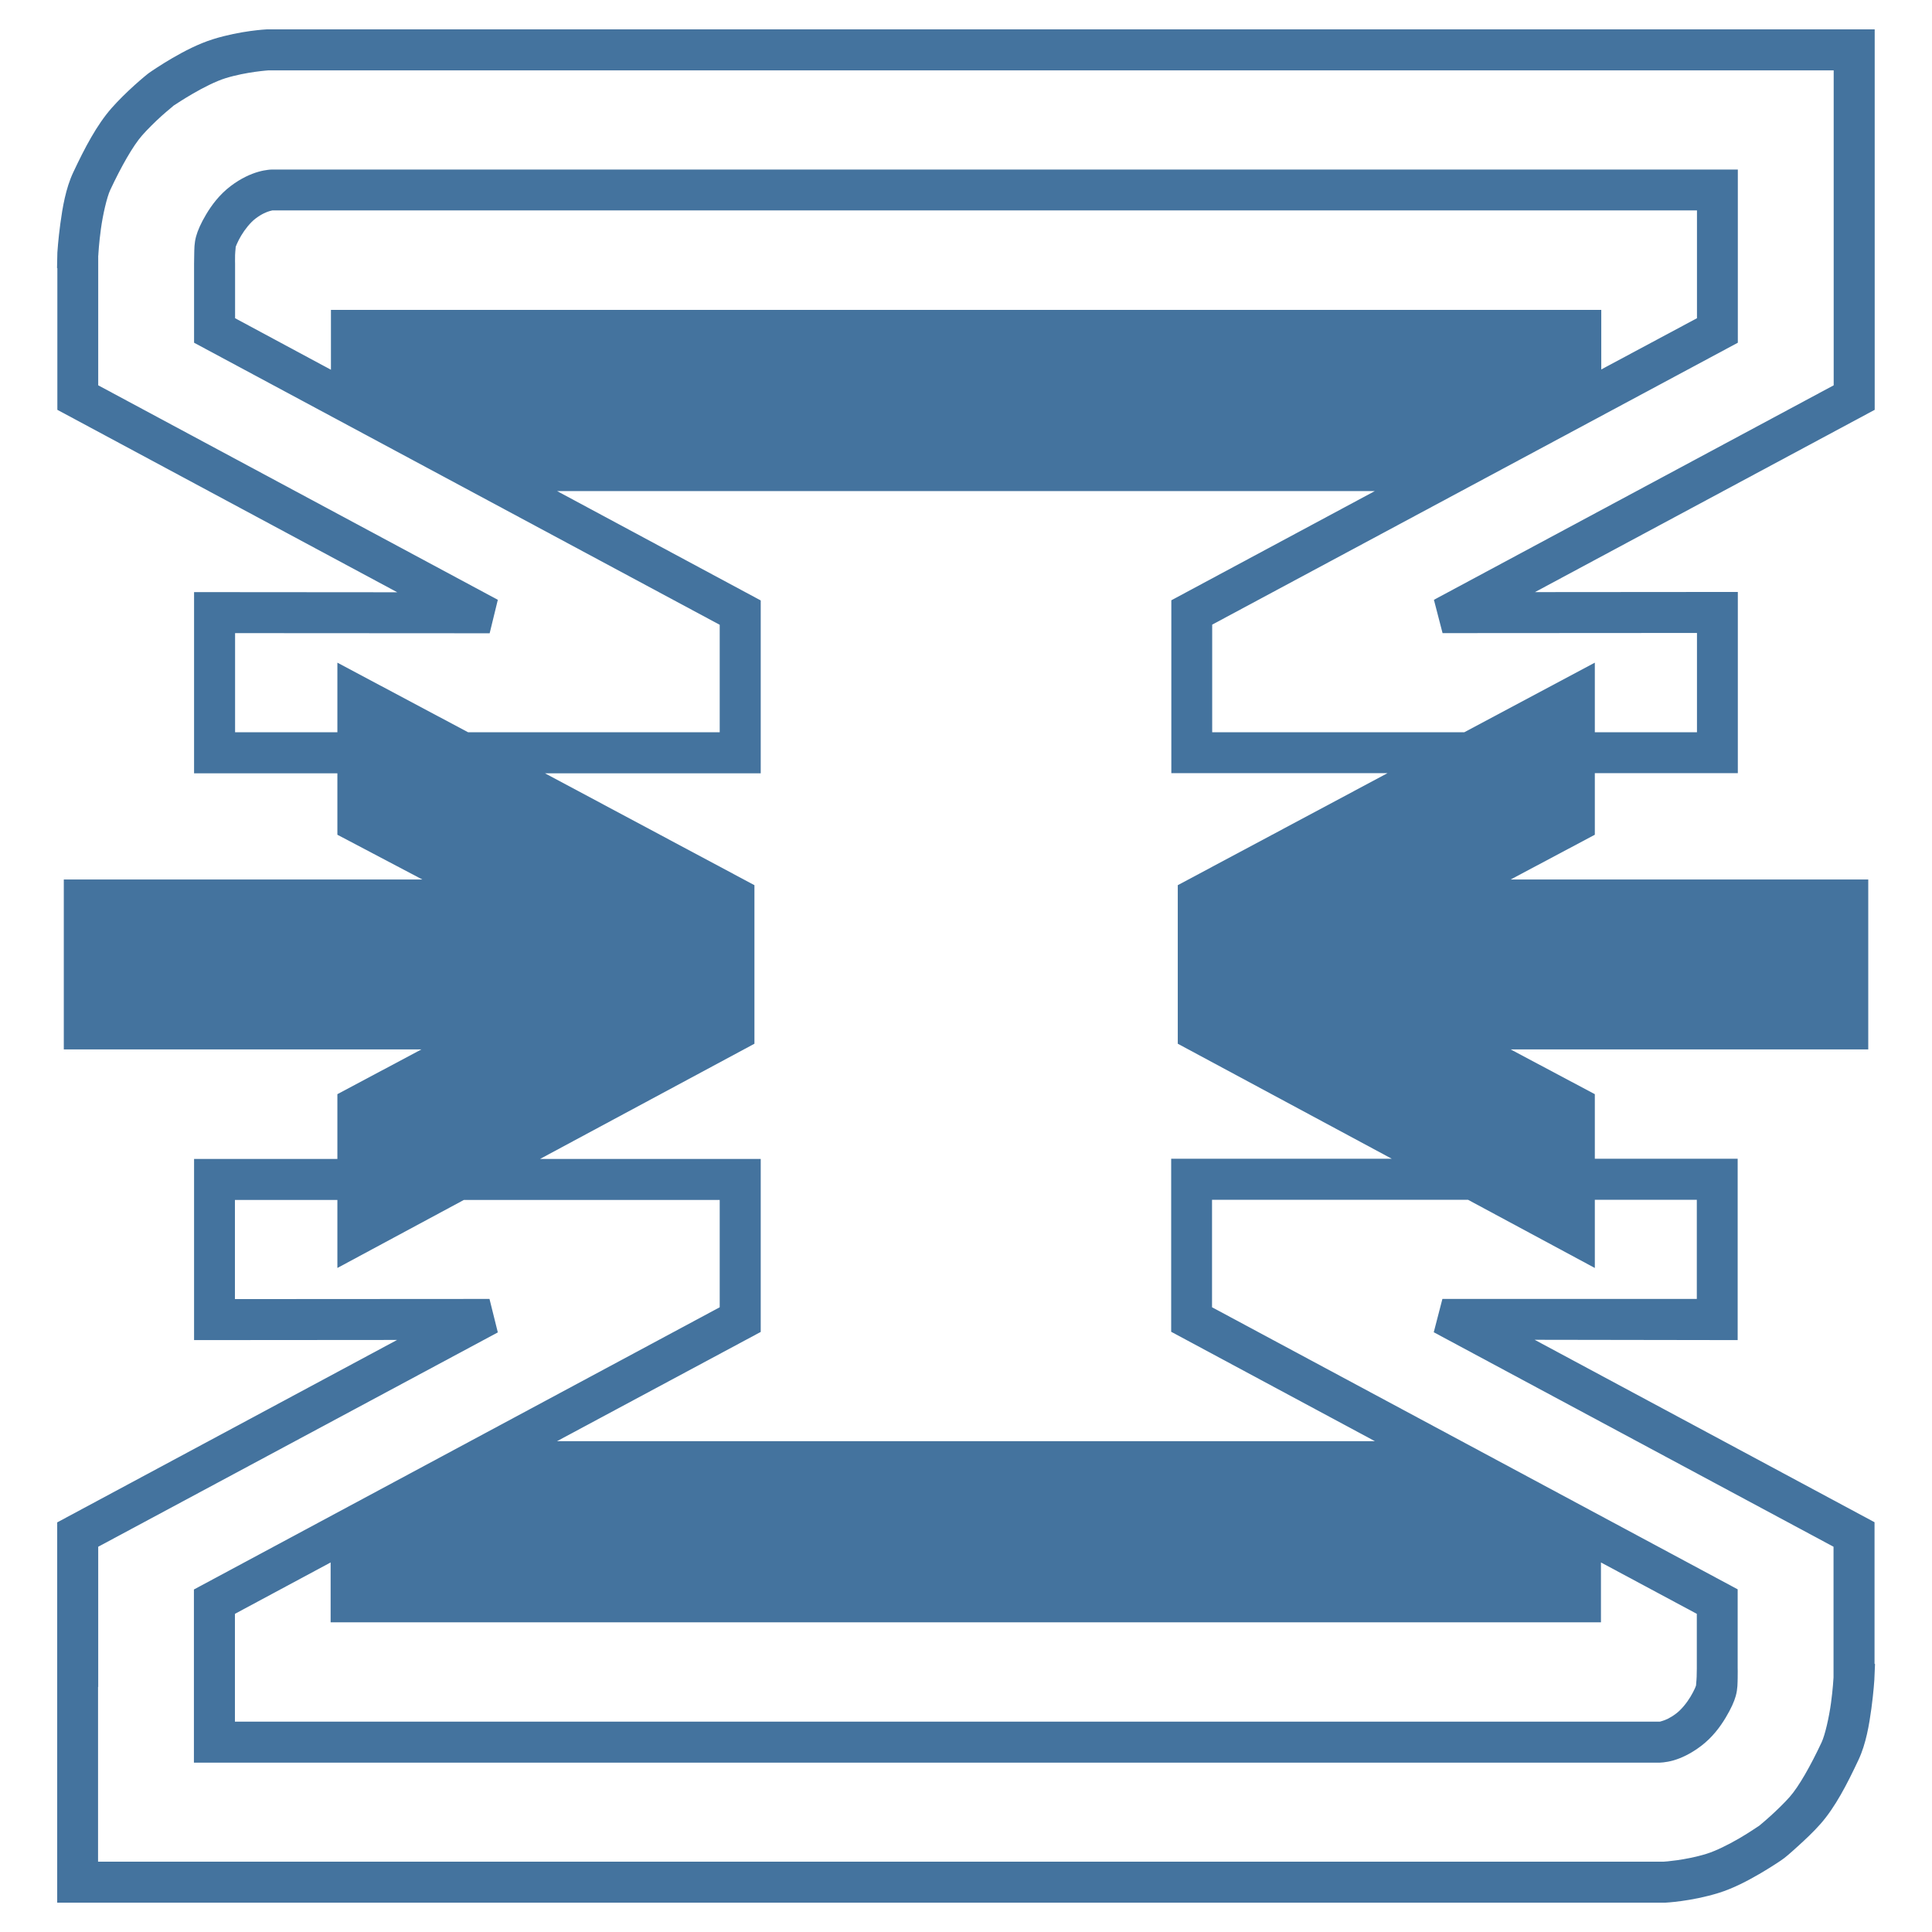
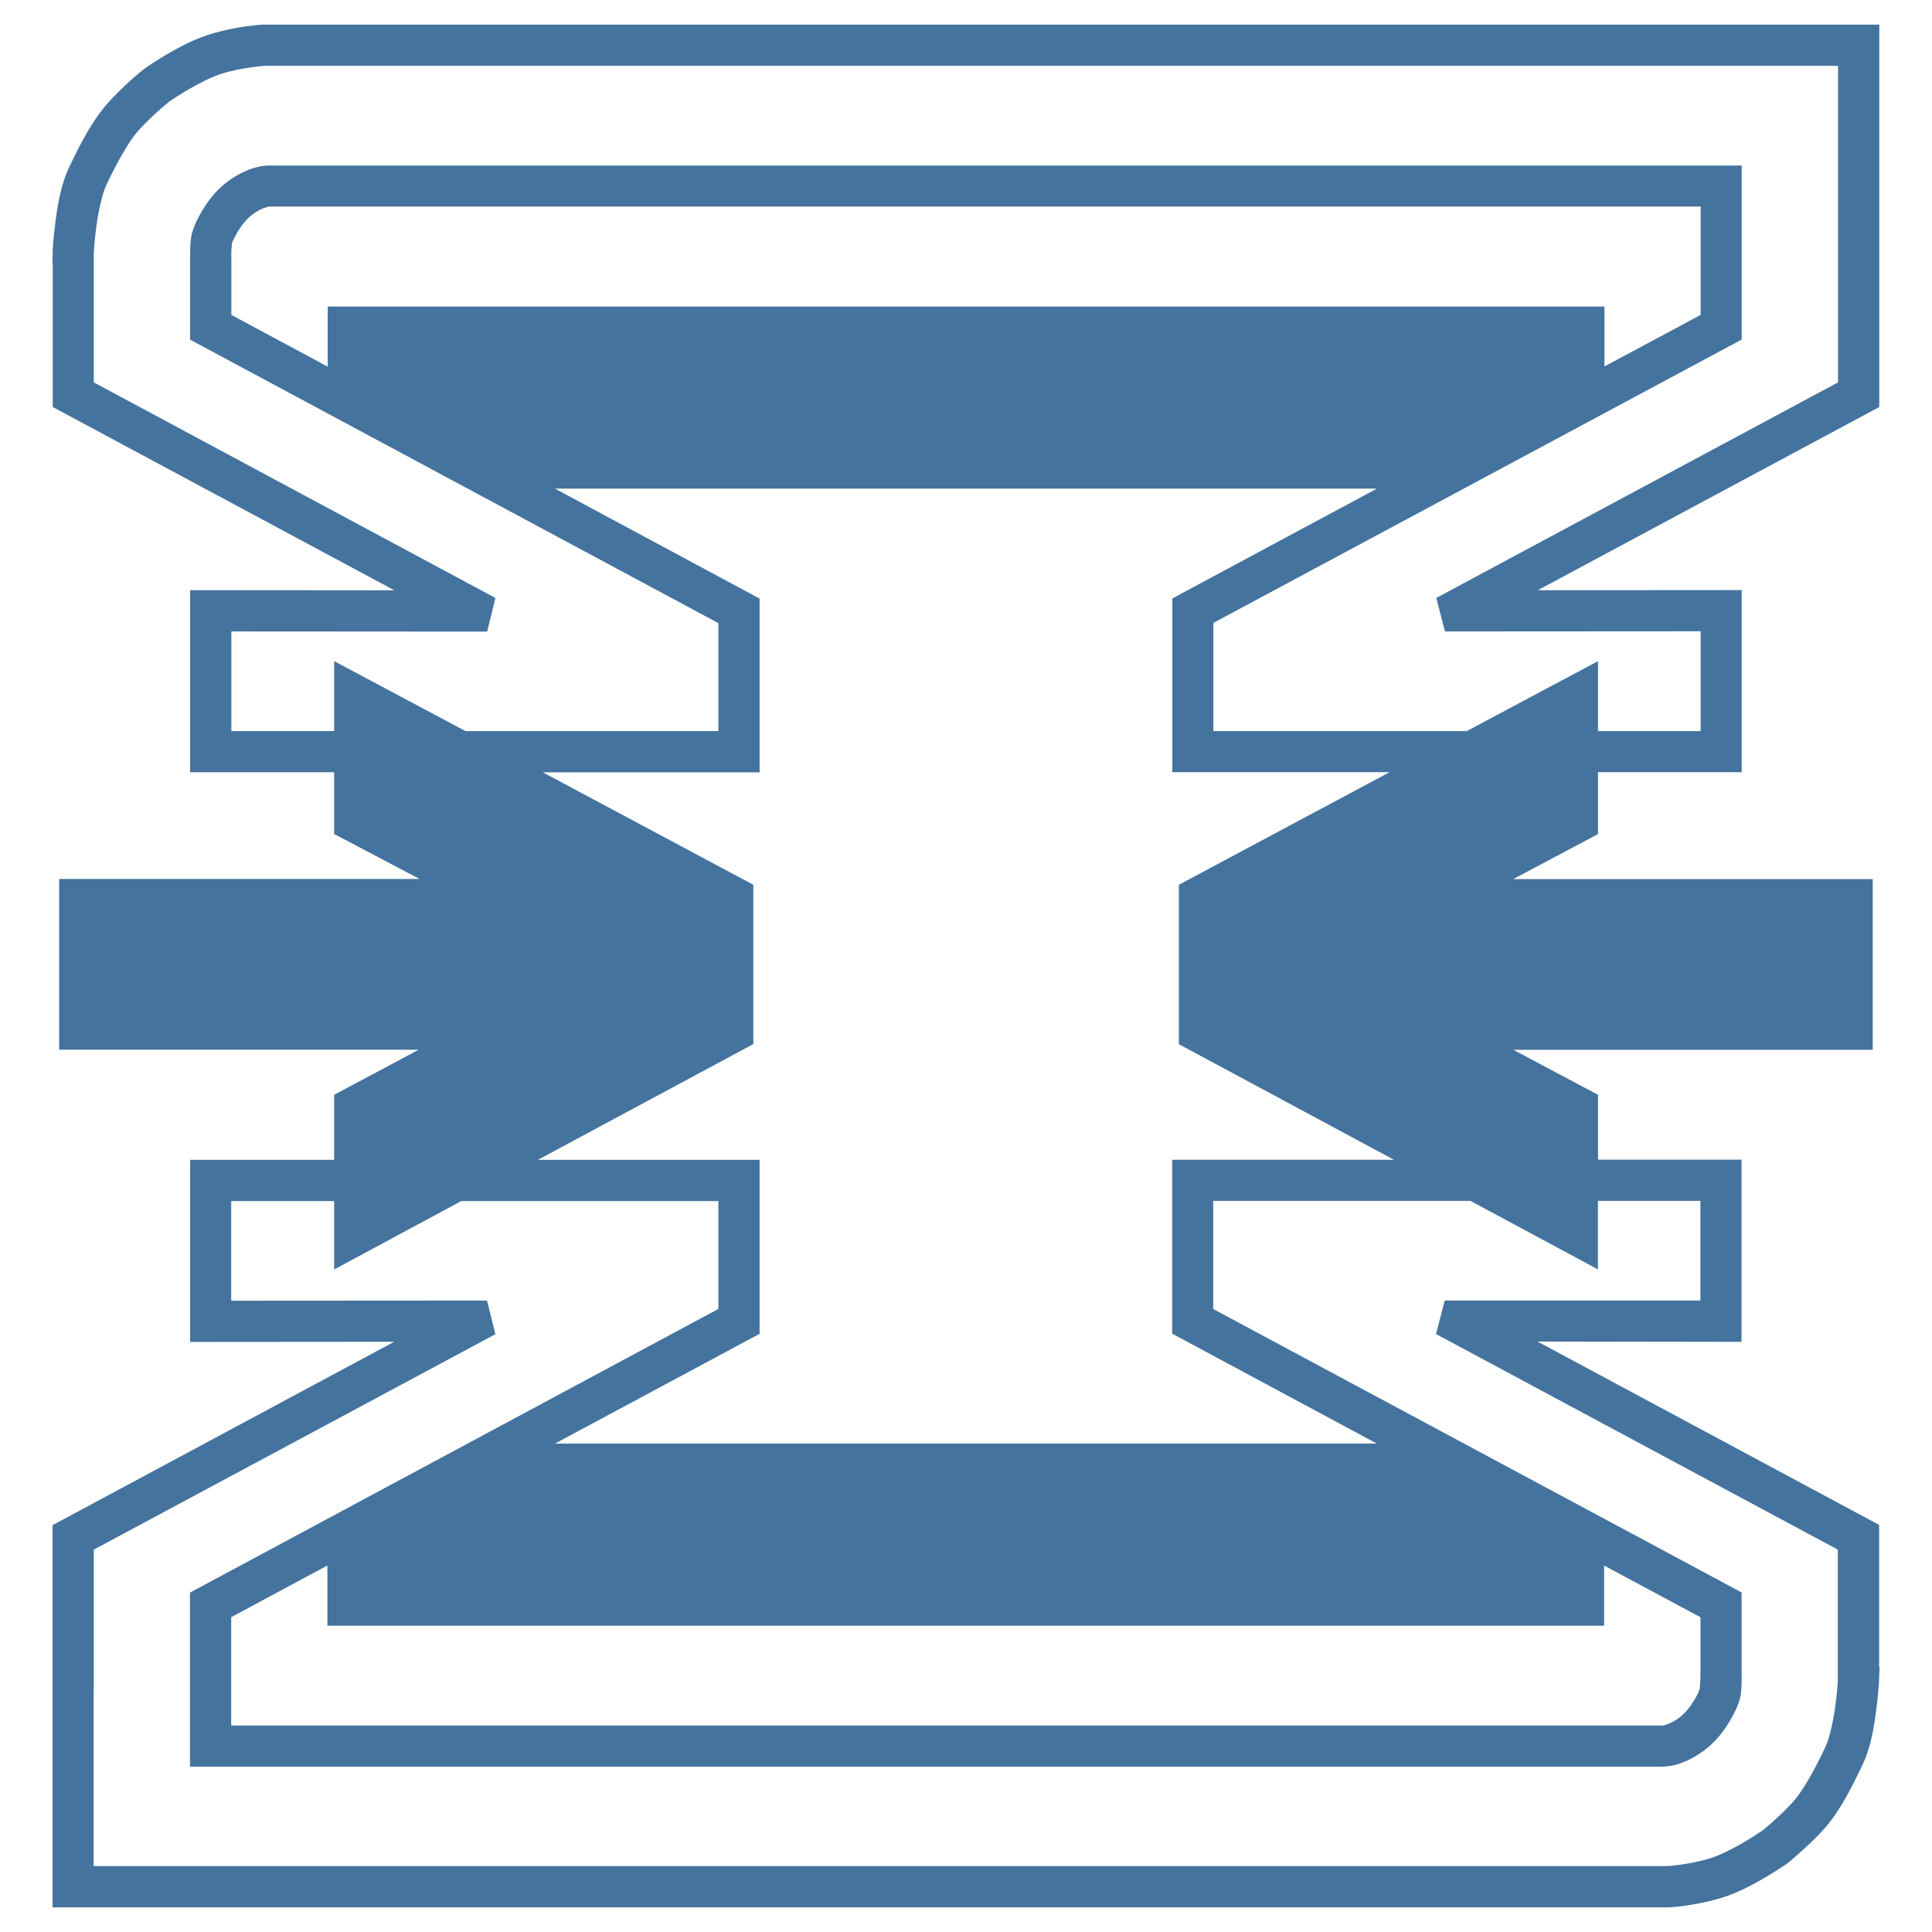
- <svg xmlns="http://www.w3.org/2000/svg" width="24.013" height="24.013" viewBox="0 0 512.004 512.004" version="1.1" id="svg3">
-   <defs id="defs7" />
-   <g id="polygon3215" class="st19" style="fill:#44739e;fill-opacity:1;stroke:none" transform="matrix(1.211208,0,0,1.211208,739.6101,-102.1996)">
-     <path id="path16575" style="color:#000000;fill:#44739e;fill-opacity:1;stroke:none;stroke-width:6.119;-inkscape-stroke:none" d="M -552.326 90.808 C -552.326 90.808 -557.964 91.07 -563.981 92.94 C -567.243 93.953 -570.386 95.618 -572.886 97.065 C -575.401 98.521 -577.677 100.084 -577.528 99.988 C -578.111 100.362 -578.568 100.742 -579.144 101.226 C -579.737 101.723 -580.466 102.349 -581.276 103.082 C -582.875 104.531 -584.702 106.3 -586.227 108.033 C -589.467 111.718 -592.101 116.746 -594.616 122.096 C -596.266 125.608 -596.961 129.808 -597.435 133.305 C -597.913 136.822 -598.089 139.665 -598.089 139.665 L -598.089 139.734 L -598.158 143.001 L -598.089 143.069 L -598.089 174.048 L -523.719 213.966 L -568.176 213.932 L -568.176 253.575 L -536.819 253.575 L -536.819 267.019 L -518.218 276.818 L -596.679 276.818 L -596.679 313.985 L -518.424 313.985 L -536.819 323.784 L -536.819 337.95 L -568.176 337.95 L -568.176 377.593 L -523.754 377.559 L -598.123 417.477 L -598.123 448.868 L -598.123 448.902 L -598.123 500.683 L -246.458 500.683 L -246.355 500.683 L -246.286 500.683 C -246.286 500.683 -240.625 500.424 -234.596 498.551 C -231.329 497.536 -228.216 495.867 -225.725 494.425 C -223.22 492.974 -220.992 491.465 -221.049 491.502 C -220.466 491.128 -220.01 490.748 -219.433 490.265 C -218.794 489.728 -218.08 489.079 -217.302 488.374 C -215.706 486.928 -213.844 485.195 -212.316 483.457 C -209.075 479.771 -206.508 474.775 -203.996 469.429 C -202.343 465.913 -201.651 461.679 -201.176 458.186 C -200.699 454.668 -200.523 451.825 -200.523 451.825 L -200.523 451.756 L -200.523 451.687 L -200.385 448.49 L -200.489 448.387 L -200.489 417.442 L -274.858 377.524 L -230.436 377.593 L -230.436 337.915 L -261.69 337.915 L -261.69 323.784 L -280.119 313.985 L -201.864 313.985 L -201.864 276.818 L -280.119 276.818 L -261.69 267.019 L -261.69 253.541 L -230.401 253.541 L -230.401 213.897 L -274.789 213.932 L -200.454 174.048 L -200.454 144.513 L -200.454 144.479 L -200.454 90.808 L -552.119 90.808 L -552.257 90.808 L -552.326 90.808 z M -551.982 99.782 L -209.428 99.782 L -209.428 141.11 L -209.428 168.684 L -296.897 215.617 L -295.006 222.906 L -239.341 222.871 L -239.341 244.601 L -261.69 244.601 L -261.69 229.37 L -290.262 244.601 L -345.411 244.601 L -345.411 221.049 L -230.401 159.367 L -230.401 121.477 L -550.985 121.477 L -551.019 121.477 C -551.429 121.472 -551.542 121.484 -552.05 121.546 C -552.575 121.609 -553.265 121.728 -554.079 121.958 C -555.719 122.423 -557.871 123.347 -560.165 125.087 C -562.653 126.975 -564.338 129.285 -565.528 131.276 C -566.709 133.252 -567.386 134.845 -567.729 136.09 C -568.153 137.625 -568.111 138.908 -568.142 139.94 C -568.175 141.102 -568.176 142.107 -568.176 142.107 L -568.176 159.367 L -453.166 221.083 L -453.166 244.601 L -508.213 244.601 L -536.819 229.37 L -536.819 244.601 L -559.202 244.601 L -559.202 222.906 L -503.502 222.94 L -501.714 215.617 L -589.149 168.684 L -589.149 140.387 L -589.115 140.112 L -589.115 139.975 C -589.115 139.951 -588.989 137.632 -588.565 134.508 C -588.143 131.399 -587.264 127.535 -586.502 125.912 C -584.117 120.838 -581.571 116.311 -579.522 113.982 C -578.387 112.691 -576.722 111.047 -575.293 109.753 C -574.603 109.127 -573.913 108.559 -573.368 108.102 C -572.855 107.672 -572.652 107.488 -572.646 107.483 C -571.999 107.066 -570.559 106.096 -568.382 104.836 C -566.189 103.566 -563.425 102.151 -561.334 101.501 C -556.667 100.051 -551.661 99.765 -551.982 99.782 z M -551.053 130.417 L -551.019 130.417 L -239.341 130.417 L -239.341 154.003 L -260.28 165.212 L -260.28 152.181 L -538.229 152.181 L -538.229 156.65 L -538.229 165.28 L -559.202 154.003 L -559.202 142.072 C -559.202 142.072 -559.229 141.173 -559.202 140.181 C -559.189 139.764 -559.139 139.231 -559.099 138.806 C -559.081 138.618 -559.078 138.479 -559.065 138.359 C -559.09 138.469 -558.981 138.14 -558.789 137.706 C -558.569 137.205 -558.247 136.564 -557.861 135.918 C -557.068 134.59 -555.885 133.079 -554.732 132.204 C -553.347 131.153 -552.253 130.738 -551.604 130.554 C -551.264 130.458 -551.096 130.421 -551.053 130.417 z M -488.752 191.824 L -309.825 191.824 L -354.351 215.72 L -354.351 253.541 L -307.04 253.541 L -352.941 278.055 L -352.941 312.747 L -306.112 337.915 L -354.385 337.915 L -354.385 375.771 L -309.825 399.701 L -488.752 399.701 L -444.192 375.805 L -444.192 337.95 L -492.465 337.95 L -445.568 312.747 L -445.568 278.055 L -491.4 253.575 L -444.192 253.575 L -444.192 215.754 L -488.752 191.824 z M -345.446 346.889 L -289.436 346.889 L -261.69 361.811 L -261.69 346.889 L -239.375 346.889 L -239.375 368.585 L -295.041 368.585 L -296.932 375.874 L -209.462 422.806 L -209.462 451.24 L -209.462 451.412 C -209.47 451.554 -209.599 453.939 -210.013 456.982 C -210.435 460.09 -211.315 463.994 -212.076 465.612 C -214.458 470.68 -217.001 475.207 -219.055 477.543 C -220.198 478.843 -221.897 480.484 -223.319 481.772 C -224.024 482.41 -224.65 482.947 -225.175 483.388 C -225.404 483.58 -225.635 483.781 -225.794 483.904 C -225.863 483.957 -225.925 483.976 -225.966 484.007 C -226.64 484.442 -228.065 485.436 -230.23 486.689 C -232.433 487.964 -235.158 489.342 -237.244 489.99 C -239.586 490.717 -241.978 491.153 -243.742 491.399 C -245.483 491.642 -246.371 491.697 -246.596 491.709 L -589.184 491.709 L -589.184 453.475 L -589.149 453.475 L -589.149 422.806 L -501.714 375.908 L -503.537 368.585 L -559.236 368.619 L -559.236 346.924 L -536.819 346.924 L -536.819 361.811 L -509.141 346.924 L -453.166 346.924 L -453.166 370.407 L -568.21 432.158 L -568.21 470.048 L -247.627 470.048 C -247.627 470.048 -246.221 470.045 -244.533 469.566 C -242.86 469.092 -240.726 468.132 -238.447 466.403 C -235.969 464.523 -234.253 462.194 -233.049 460.18 C -231.873 458.212 -231.192 456.681 -230.848 455.435 C -230.421 453.884 -230.466 452.581 -230.436 451.55 C -230.402 450.375 -230.436 449.384 -230.436 449.384 L -230.436 432.124 L -345.446 370.407 L -345.446 346.889 z M -538.297 426.244 L -538.297 439.344 L -260.349 439.344 L -260.349 434.84 L -260.349 426.244 L -239.375 437.487 L -239.375 449.384 L -239.375 449.418 L -239.375 449.452 C -239.375 449.452 -239.379 450.29 -239.41 451.275 C -239.423 451.72 -239.479 452.284 -239.513 452.719 C -239.527 452.896 -239.536 453.047 -239.547 453.166 C -239.527 453.072 -239.596 453.355 -239.788 453.785 C -240.017 454.297 -240.362 454.956 -240.751 455.607 C -241.548 456.94 -242.73 458.414 -243.879 459.286 C -245.254 460.329 -246.279 460.739 -246.974 460.936 C -247.725 461.149 -247.421 461.074 -247.421 461.074 L -247.49 461.074 L -247.558 461.074 L -559.236 461.074 L -559.236 437.487 L -538.297 426.244 z " />
-   </g>
+ <svg xmlns="http://www.w3.org/2000/svg" width="24px" fill="#44739e" height="24px" viewBox="0 0 24 24" version="1.1">
+   <path d="m 3.266,0.306 c 0,0 -0.322,0.015 -0.665,0.122 -0.186,0.058 -0.365,0.153 -0.508,0.235 -0.144,0.083 -0.273,0.172 -0.265,0.167 -0.033,0.021 -0.059,0.043 -0.092,0.071 C 1.702,0.929 1.66,0.964 1.614,1.006 1.523,1.089 1.419,1.19 1.332,1.289 1.147,1.499 0.996,1.786 0.853,2.091 0.759,2.292 0.719,2.531 0.692,2.731 0.665,2.932 0.655,3.094 0.655,3.094 v 0.004 l -0.004,0.186 0.004,0.004 V 5.056 L 4.899,7.333 2.362,7.331 v 2.262 h 1.789 v 0.767 l 1.061,0.559 H 0.735 v 2.121 H 5.201 L 4.151,13.6 v 0.808 H 2.362 v 2.262 l 2.535,-0.002 -4.244,2.278 v 1.791 0.002 2.955 h 20.067 0.006 0.004 c 0,0 0.323,-0.015 0.667,-0.122 0.186,-0.058 0.364,-0.153 0.506,-0.235 0.143,-0.083 0.27,-0.169 0.267,-0.167 0.033,-0.021 0.059,-0.043 0.092,-0.071 0.036,-0.031 0.077,-0.068 0.122,-0.108 0.091,-0.082 0.197,-0.181 0.284,-0.281 0.185,-0.21 0.331,-0.495 0.475,-0.8 0.094,-0.201 0.134,-0.442 0.161,-0.642 0.027,-0.201 0.037,-0.363 0.037,-0.363 v -0.004 -0.004 l 0.008,-0.182 -0.006,-0.006 v -1.766 l -4.244,-2.278 2.535,0.004 V 14.406 h -1.783 v -0.806 l -1.052,-0.559 h 4.465 v -2.121 h -4.465 l 1.052,-0.559 V 9.592 H 21.636 V 7.33 l -2.533,0.002 4.242,-2.276 V 3.371 3.369 0.306 H 3.278 3.27 Z m 0.02,0.512 H 22.833 V 3.176 4.75 l -4.991,2.678 0.108,0.416 3.176,-0.002 V 9.082 H 19.851 V 8.213 L 18.22,9.082 H 15.073 V 7.738 L 21.636,4.218 V 2.056 H 3.343 3.341 C 3.317,2.056 3.311,2.056 3.282,2.06 3.252,2.063 3.213,2.07 3.166,2.083 3.073,2.11 2.95,2.163 2.819,2.262 2.677,2.37 2.581,2.501 2.513,2.615 2.445,2.728 2.407,2.819 2.387,2.89 c -0.024,0.088 -0.022,0.161 -0.024,0.22 -0.002,0.066 -0.002,0.124 -0.002,0.124 v 0.985 l 6.563,3.522 V 9.082 H 5.783 L 4.151,8.213 V 9.082 H 2.874 V 7.844 L 6.052,7.846 6.154,7.428 1.165,4.75 V 3.135 l 0.002,-0.016 v -0.008 c 0,-0.001 0.007,-0.134 0.032,-0.312 C 1.222,2.622 1.273,2.402 1.316,2.309 1.452,2.02 1.597,1.761 1.714,1.628 1.779,1.555 1.874,1.461 1.956,1.387 1.995,1.351 2.034,1.319 2.066,1.293 2.095,1.268 2.106,1.258 2.107,1.258 2.144,1.234 2.226,1.178 2.35,1.106 2.475,1.034 2.633,0.953 2.752,0.916 3.019,0.833 3.304,0.817 3.286,0.818 Z m 0.053,1.748 h 0.002 17.785 V 3.912 L 19.931,4.552 V 3.808 H 4.071 v 0.255 0.492 L 2.874,3.912 V 3.231 c 0,0 -0.002,-0.051 0,-0.108 7.163e-4,-0.024 0.004,-0.054 0.006,-0.078 10e-4,-0.011 0.001,-0.019 0.002,-0.025 -0.001,0.006 0.005,-0.013 0.016,-0.037 0.013,-0.028 0.031,-0.065 0.053,-0.102 0.045,-0.076 0.113,-0.162 0.179,-0.212 0.079,-0.06 0.141,-0.084 0.179,-0.094 0.019,-0.006 0.029,-0.008 0.032,-0.008 z m 3.555,3.504 H 17.104 L 14.563,7.434 v 2.158 h 2.7 L 14.644,10.991 v 1.98 l 2.672,1.436 h -2.755 v 2.16 l 2.543,1.366 H 6.894 L 9.436,16.569 V 14.408 H 6.682 L 9.358,12.97 V 10.991 L 6.743,9.594 H 9.436 V 7.436 Z m 8.177,8.848 h 3.196 l 1.583,0.851 v -0.851 h 1.273 v 1.238 H 17.947 l -0.108,0.416 4.991,2.678 v 1.623 0.01 c -4.5e-4,0.008 -0.008,0.144 -0.032,0.318 -0.024,0.177 -0.074,0.4 -0.118,0.492 -0.136,0.289 -0.281,0.547 -0.398,0.681 -0.065,0.074 -0.162,0.168 -0.243,0.241 -0.04,0.036 -0.076,0.067 -0.106,0.092 -0.013,0.011 -0.026,0.022 -0.035,0.03 -0.004,0.003 -0.008,0.004 -0.01,0.006 -0.038,0.025 -0.12,0.082 -0.243,0.153 -0.126,0.073 -0.281,0.151 -0.4,0.188 -0.134,0.042 -0.27,0.066 -0.371,0.08 -0.099,0.014 -0.15,0.017 -0.163,0.017 H 1.163 V 21 h 0.002 V 19.25 L 6.154,16.574 6.05,16.156 l -3.178,0.002 v -1.238 h 1.279 v 0.85 l 1.579,-0.85 h 3.194 v 1.34 L 2.36,19.784 V 21.946 H 20.653 c 0,0 0.08,-1.71e-4 0.177,-0.027 0.095,-0.027 0.217,-0.082 0.347,-0.18 0.141,-0.107 0.239,-0.24 0.308,-0.355 0.067,-0.112 0.106,-0.2 0.126,-0.271 0.024,-0.088 0.022,-0.163 0.024,-0.222 0.002,-0.067 0,-0.124 0,-0.124 V 19.782 L 15.071,16.261 Z M 4.067,19.447 v 0.748 H 19.927 v -0.257 -0.49 l 1.197,0.642 v 0.679 0.002 0.002 c 0,0 -2.24e-4,0.048 -0.002,0.104 -7.58e-4,0.025 -0.004,0.058 -0.006,0.082 -7.77e-4,0.01 -0.001,0.019 -0.002,0.025 0.001,-0.005 -0.003,0.011 -0.014,0.035 -0.013,0.029 -0.033,0.067 -0.055,0.104 -0.045,0.076 -0.113,0.16 -0.179,0.21 -0.078,0.059 -0.137,0.083 -0.177,0.094 -0.043,0.012 -0.025,0.008 -0.025,0.008 H 20.661 20.657 2.872 v -1.346 z" />
</svg>
